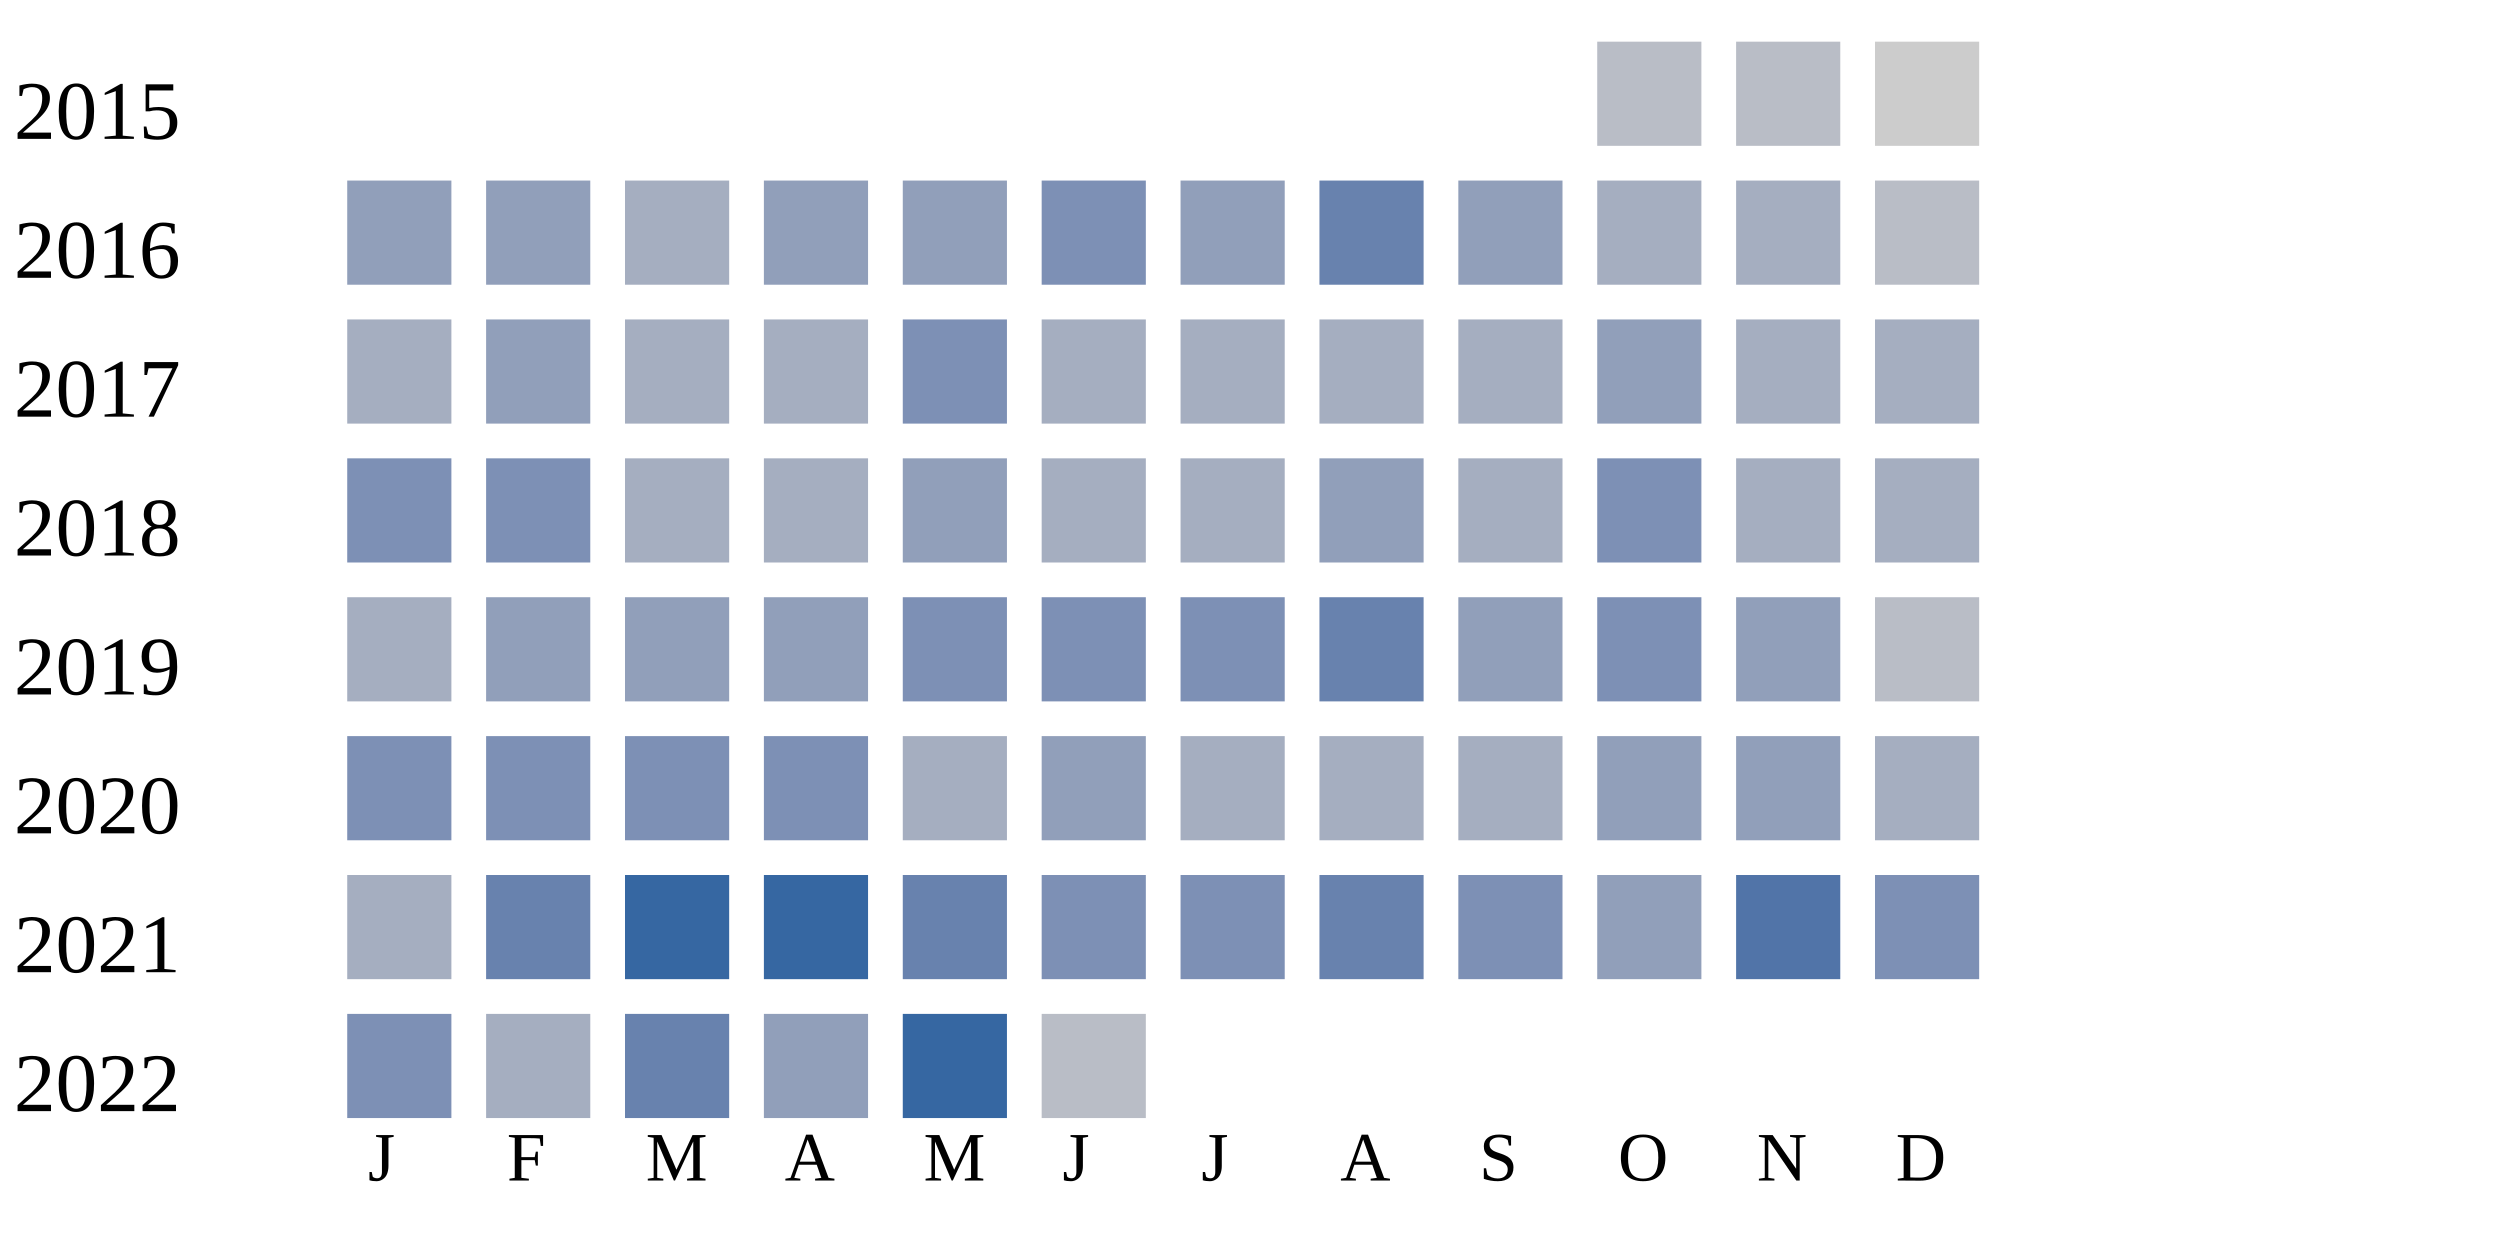
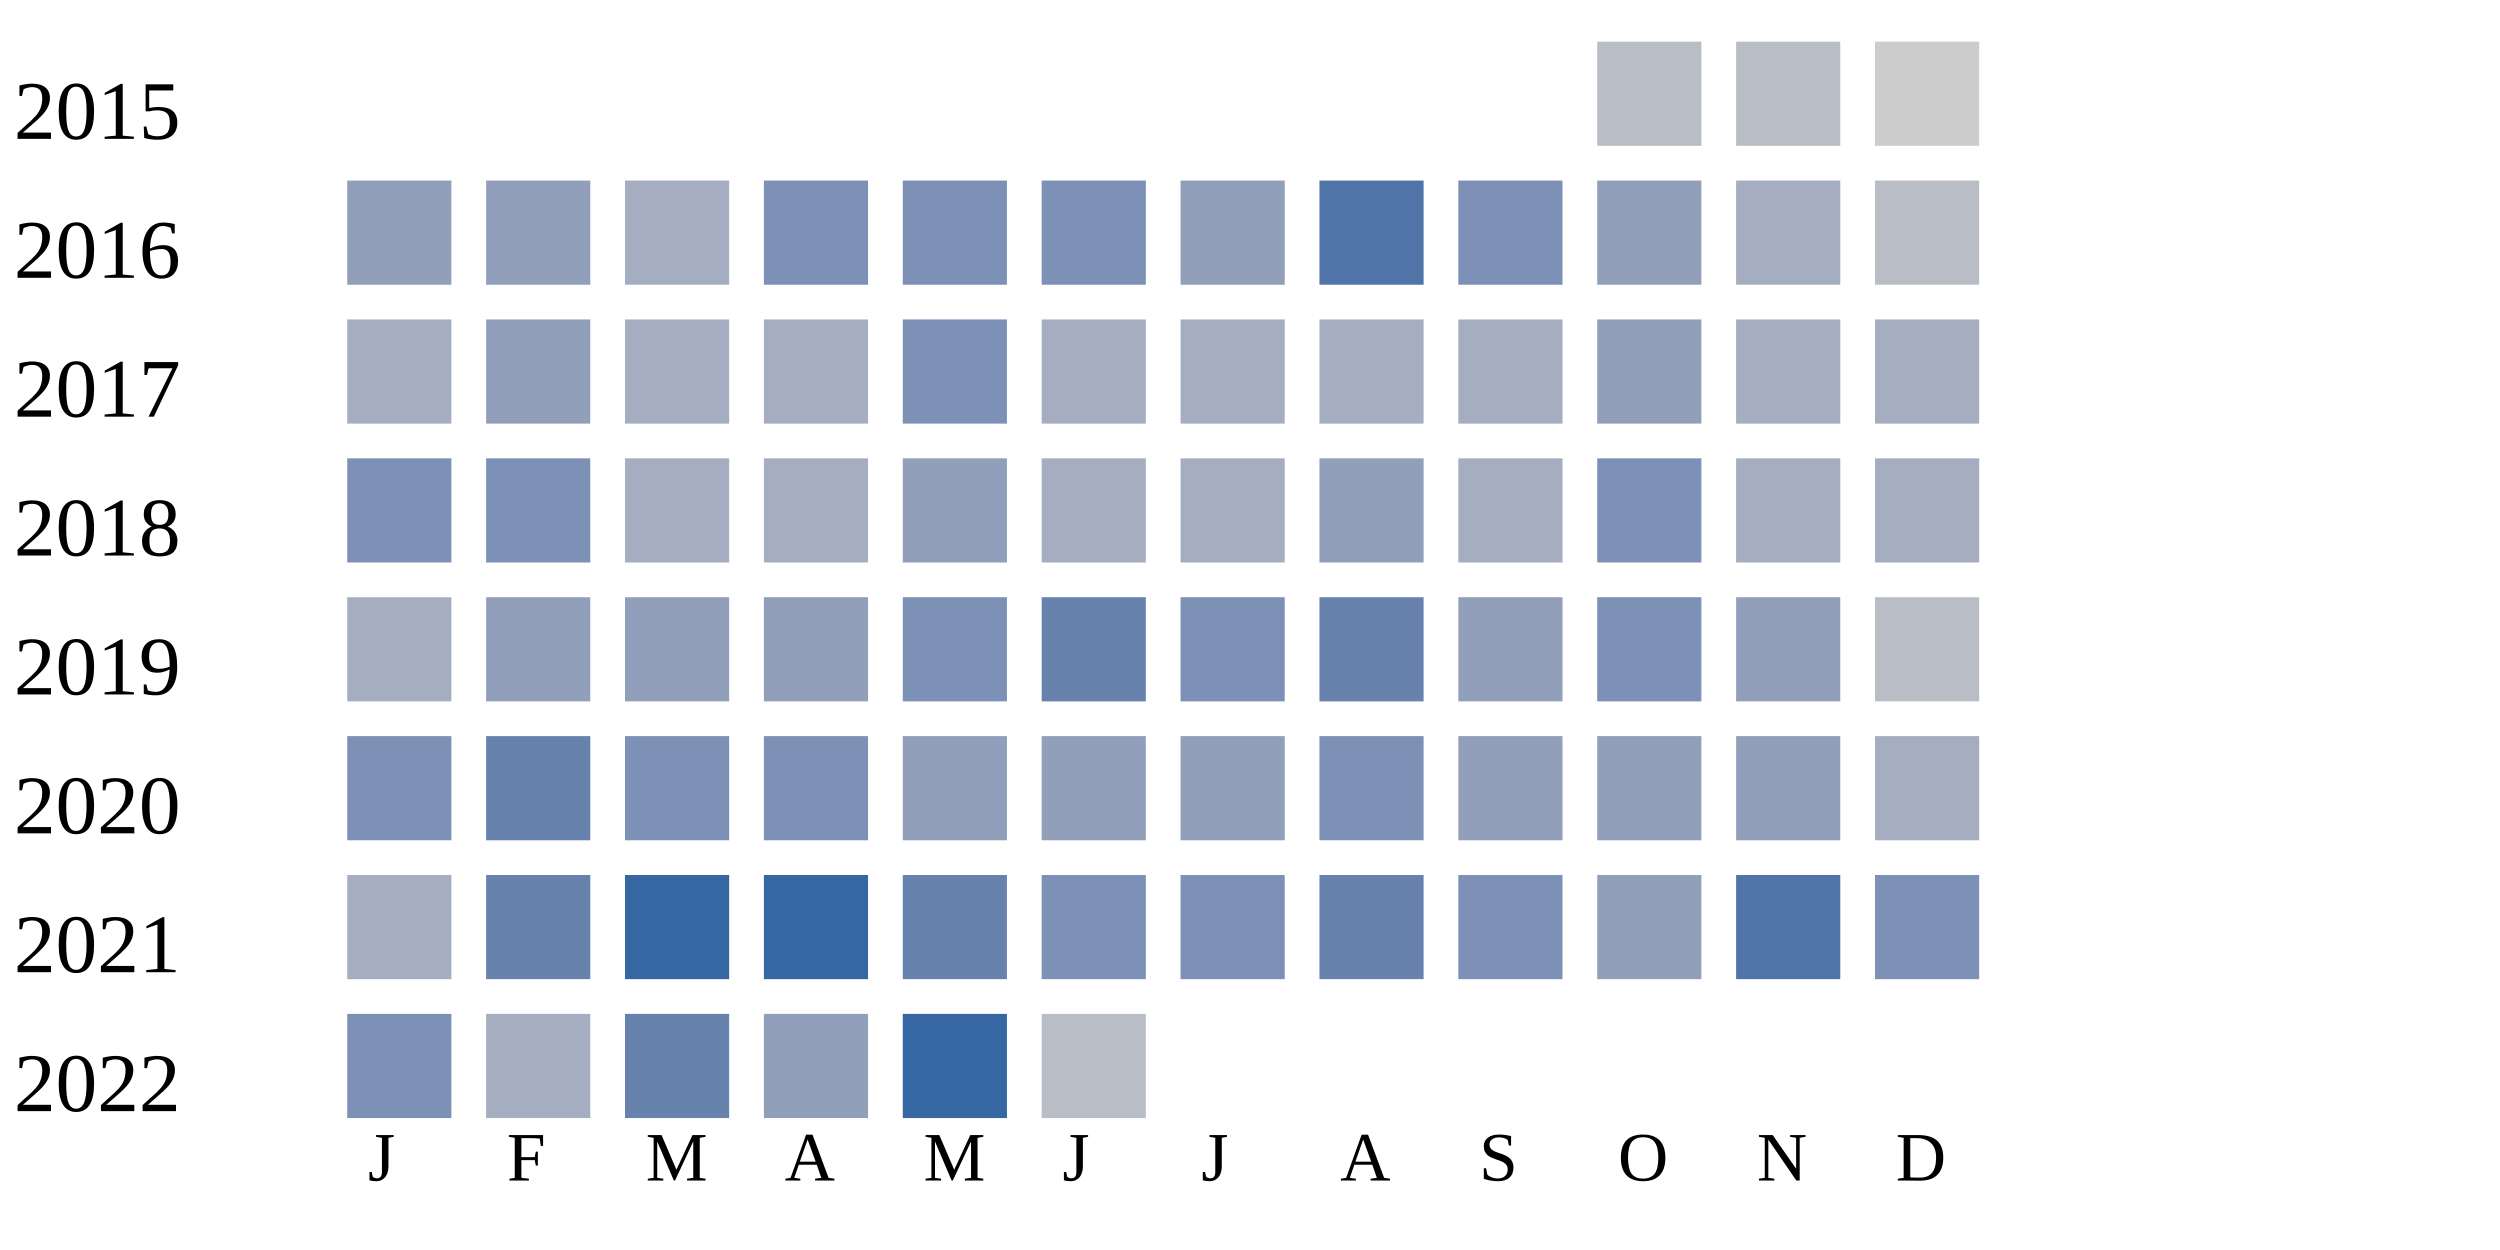
<svg xmlns="http://www.w3.org/2000/svg" width="360" height="180">
  <g transform="translate(0 0)">
    <text x="2" y="20">2015</text>
    <rect x="230" y="6" width="15" height="15" fill="#b9bdc6" />
    <rect x="250" y="6" width="15" height="15" fill="#b9bdc6" />
    <rect x="270" y="6" width="15" height="15" fill="#cccccc" />
  </g>
  <g transform="translate(0 20)">
    <text x="2" y="20">2016</text>
    <rect x="50" y="6" width="15" height="15" fill="#919fba" />
    <rect x="70" y="6" width="15" height="15" fill="#919fba" />
    <rect x="90" y="6" width="15" height="15" fill="#a5aec0" />
-     <rect x="110" y="6" width="15" height="15" fill="#919fba" />
-     <rect x="130" y="6" width="15" height="15" fill="#919fba" />
+     <rect x="110" y="6" width="15" height="15" fill="#7d90b5" />
+     <rect x="130" y="6" width="15" height="15" fill="#7d90b5" />
    <rect x="150" y="6" width="15" height="15" fill="#7d90b5" />
    <rect x="170" y="6" width="15" height="15" fill="#919fba" />
-     <rect x="190" y="6" width="15" height="15" fill="#6882ae" />
-     <rect x="210" y="6" width="15" height="15" fill="#919fba" />
-     <rect x="230" y="6" width="15" height="15" fill="#a5aec0" />
+     <rect x="190" y="6" width="15" height="15" fill="#5174a8" />
+     <rect x="210" y="6" width="15" height="15" fill="#7d90b5" />
+     <rect x="230" y="6" width="15" height="15" fill="#919fba" />
    <rect x="250" y="6" width="15" height="15" fill="#a5aec0" />
    <rect x="270" y="6" width="15" height="15" fill="#b9bdc6" />
  </g>
  <g transform="translate(0 40)">
    <text x="2" y="20">2017</text>
    <rect x="50" y="6" width="15" height="15" fill="#a5aec0" />
    <rect x="70" y="6" width="15" height="15" fill="#919fba" />
    <rect x="90" y="6" width="15" height="15" fill="#a5aec0" />
    <rect x="110" y="6" width="15" height="15" fill="#a5aec0" />
    <rect x="130" y="6" width="15" height="15" fill="#7d90b5" />
    <rect x="150" y="6" width="15" height="15" fill="#a5aec0" />
    <rect x="170" y="6" width="15" height="15" fill="#a5aec0" />
    <rect x="190" y="6" width="15" height="15" fill="#a5aec0" />
    <rect x="210" y="6" width="15" height="15" fill="#a5aec0" />
    <rect x="230" y="6" width="15" height="15" fill="#919fba" />
    <rect x="250" y="6" width="15" height="15" fill="#a5aec0" />
    <rect x="270" y="6" width="15" height="15" fill="#a5aec0" />
  </g>
  <g transform="translate(0 60)">
    <text x="2" y="20">2018</text>
    <rect x="50" y="6" width="15" height="15" fill="#7d90b5" />
    <rect x="70" y="6" width="15" height="15" fill="#7d90b5" />
    <rect x="90" y="6" width="15" height="15" fill="#a5aec0" />
    <rect x="110" y="6" width="15" height="15" fill="#a5aec0" />
    <rect x="130" y="6" width="15" height="15" fill="#919fba" />
    <rect x="150" y="6" width="15" height="15" fill="#a5aec0" />
    <rect x="170" y="6" width="15" height="15" fill="#a5aec0" />
    <rect x="190" y="6" width="15" height="15" fill="#919fba" />
    <rect x="210" y="6" width="15" height="15" fill="#a5aec0" />
    <rect x="230" y="6" width="15" height="15" fill="#7d90b5" />
    <rect x="250" y="6" width="15" height="15" fill="#a5aec0" />
    <rect x="270" y="6" width="15" height="15" fill="#a5aec0" />
  </g>
  <g transform="translate(0 80)">
    <text x="2" y="20">2019</text>
    <rect x="50" y="6" width="15" height="15" fill="#a5aec0" />
    <rect x="70" y="6" width="15" height="15" fill="#919fba" />
    <rect x="90" y="6" width="15" height="15" fill="#919fba" />
    <rect x="110" y="6" width="15" height="15" fill="#919fba" />
    <rect x="130" y="6" width="15" height="15" fill="#7d90b5" />
-     <rect x="150" y="6" width="15" height="15" fill="#7d90b5" />
+     <rect x="150" y="6" width="15" height="15" fill="#6882ae" />
    <rect x="170" y="6" width="15" height="15" fill="#7d90b5" />
    <rect x="190" y="6" width="15" height="15" fill="#6882ae" />
    <rect x="210" y="6" width="15" height="15" fill="#919fba" />
    <rect x="230" y="6" width="15" height="15" fill="#7d90b5" />
    <rect x="250" y="6" width="15" height="15" fill="#919fba" />
    <rect x="270" y="6" width="15" height="15" fill="#b9bdc6" />
  </g>
  <g transform="translate(0 100)">
    <text x="2" y="20">2020</text>
    <rect x="50" y="6" width="15" height="15" fill="#7d90b5" />
-     <rect x="70" y="6" width="15" height="15" fill="#7d90b5" />
+     <rect x="70" y="6" width="15" height="15" fill="#6882ae" />
    <rect x="90" y="6" width="15" height="15" fill="#7d90b5" />
    <rect x="110" y="6" width="15" height="15" fill="#7d90b5" />
-     <rect x="130" y="6" width="15" height="15" fill="#a5aec0" />
+     <rect x="130" y="6" width="15" height="15" fill="#919fba" />
    <rect x="150" y="6" width="15" height="15" fill="#919fba" />
-     <rect x="170" y="6" width="15" height="15" fill="#a5aec0" />
-     <rect x="190" y="6" width="15" height="15" fill="#a5aec0" />
-     <rect x="210" y="6" width="15" height="15" fill="#a5aec0" />
+     <rect x="170" y="6" width="15" height="15" fill="#919fba" />
+     <rect x="190" y="6" width="15" height="15" fill="#7d90b5" />
+     <rect x="210" y="6" width="15" height="15" fill="#919fba" />
    <rect x="230" y="6" width="15" height="15" fill="#919fba" />
    <rect x="250" y="6" width="15" height="15" fill="#919fba" />
    <rect x="270" y="6" width="15" height="15" fill="#a5aec0" />
  </g>
  <g transform="translate(0 120)">
    <text x="2" y="20">2021</text>
    <rect x="50" y="6" width="15" height="15" fill="#a5aec0" />
    <rect x="70" y="6" width="15" height="15" fill="#6882ae" />
    <rect x="90" y="6" width="15" height="15" fill="#3667a2" />
    <rect x="110" y="6" width="15" height="15" fill="#3667a2" />
    <rect x="130" y="6" width="15" height="15" fill="#6882ae" />
    <rect x="150" y="6" width="15" height="15" fill="#7d90b5" />
    <rect x="170" y="6" width="15" height="15" fill="#7d90b5" />
    <rect x="190" y="6" width="15" height="15" fill="#6882ae" />
    <rect x="210" y="6" width="15" height="15" fill="#7d90b5" />
    <rect x="230" y="6" width="15" height="15" fill="#919fba" />
    <rect x="250" y="6" width="15" height="15" fill="#5174a8" />
    <rect x="270" y="6" width="15" height="15" fill="#7d90b5" />
  </g>
  <g transform="translate(0 140)">
    <text x="2" y="20">2022</text>
    <rect x="50" y="6" width="15" height="15" fill="#7d90b5" />
    <rect x="70" y="6" width="15" height="15" fill="#a5aec0" />
    <rect x="90" y="6" width="15" height="15" fill="#6882ae" />
    <rect x="110" y="6" width="15" height="15" fill="#919fba" />
    <rect x="130" y="6" width="15" height="15" fill="#3667a2" />
    <rect x="150" y="6" width="15" height="15" fill="#b9bdc6" />
  </g>
  <text style="font-size: 10px; text-align: center" x="53" y="170">J</text>
  <text style="font-size: 10px; text-align: center" x="73" y="170">F</text>
  <text style="font-size: 10px; text-align: center" x="93" y="170">M</text>
  <text style="font-size: 10px; text-align: center" x="113" y="170">A</text>
  <text style="font-size: 10px; text-align: center" x="133" y="170">M</text>
  <text style="font-size: 10px; text-align: center" x="153" y="170">J</text>
  <text style="font-size: 10px; text-align: center" x="173" y="170">J</text>
  <text style="font-size: 10px; text-align: center" x="193" y="170">A</text>
  <text style="font-size: 10px; text-align: center" x="213" y="170">S</text>
  <text style="font-size: 10px; text-align: center" x="233" y="170">O</text>
  <text style="font-size: 10px; text-align: center" x="253" y="170">N</text>
  <text style="font-size: 10px; text-align: center" x="273" y="170">D</text>
  <text style="font-size: 10px;" x="155" y="189">Less</text>
  <rect fill="#b9bdc6" width="10" height="10" x="180" y="180" />
  <rect fill="#919fba" width="10" height="10" x="195" y="180" />
  <rect fill="#6882ae" width="10" height="10" x="210" y="180" />
  <rect fill="#005a9c" width="10" height="10" x="225" y="180" />
  <text x="240" y="189" style="font-size: 10px;">More</text>
</svg>
